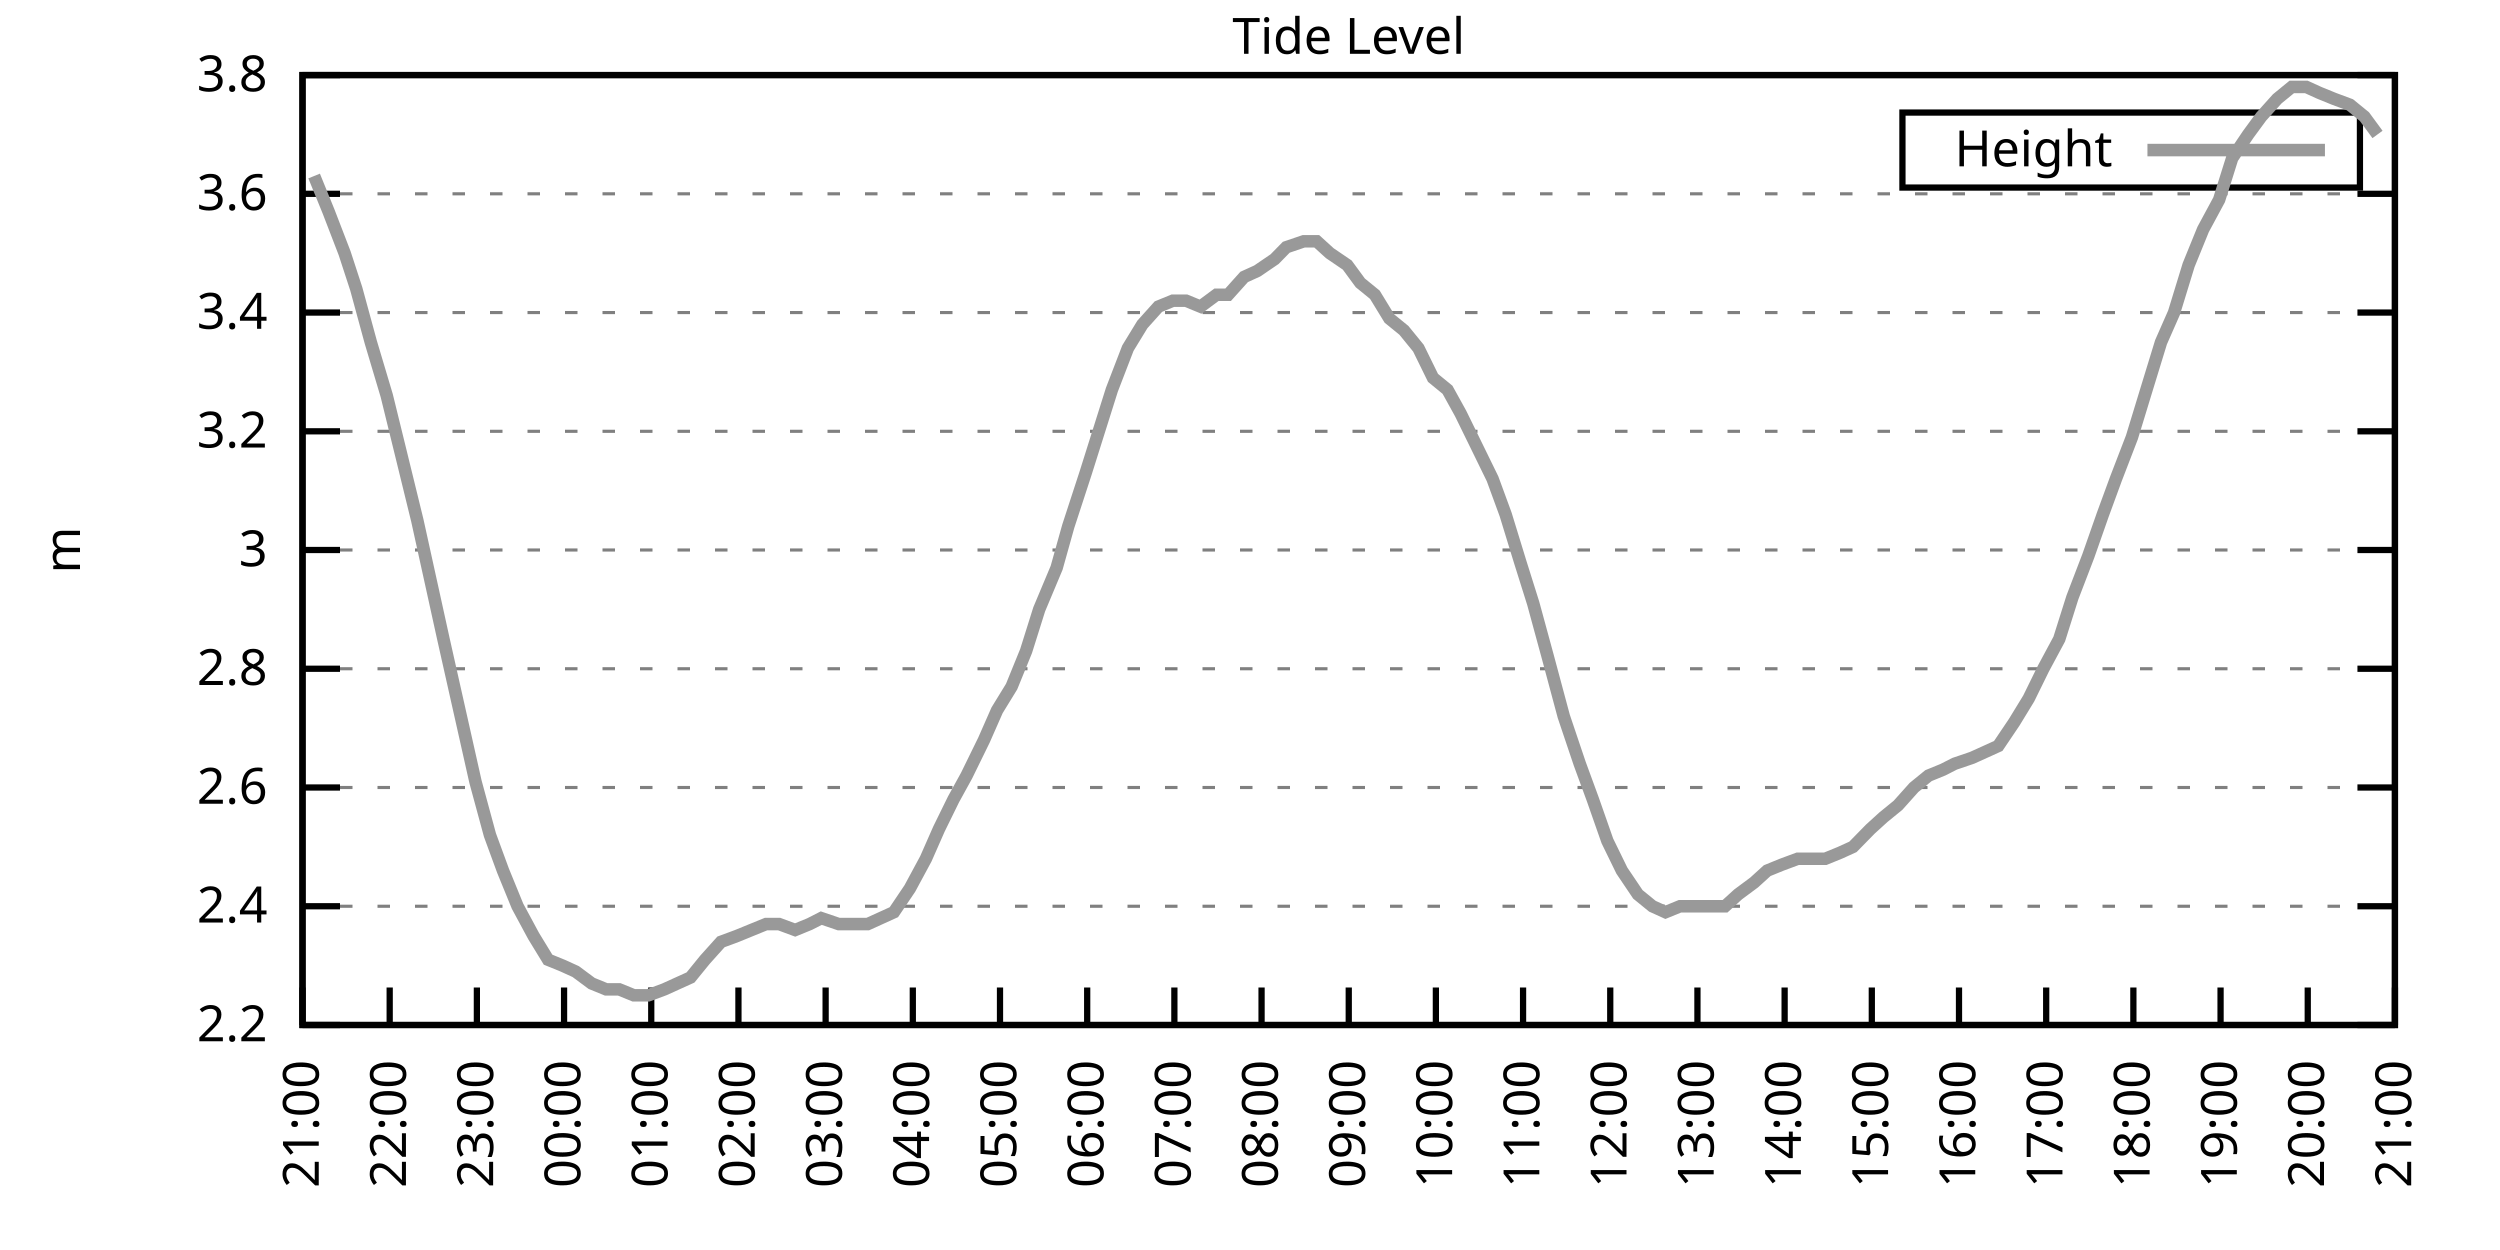
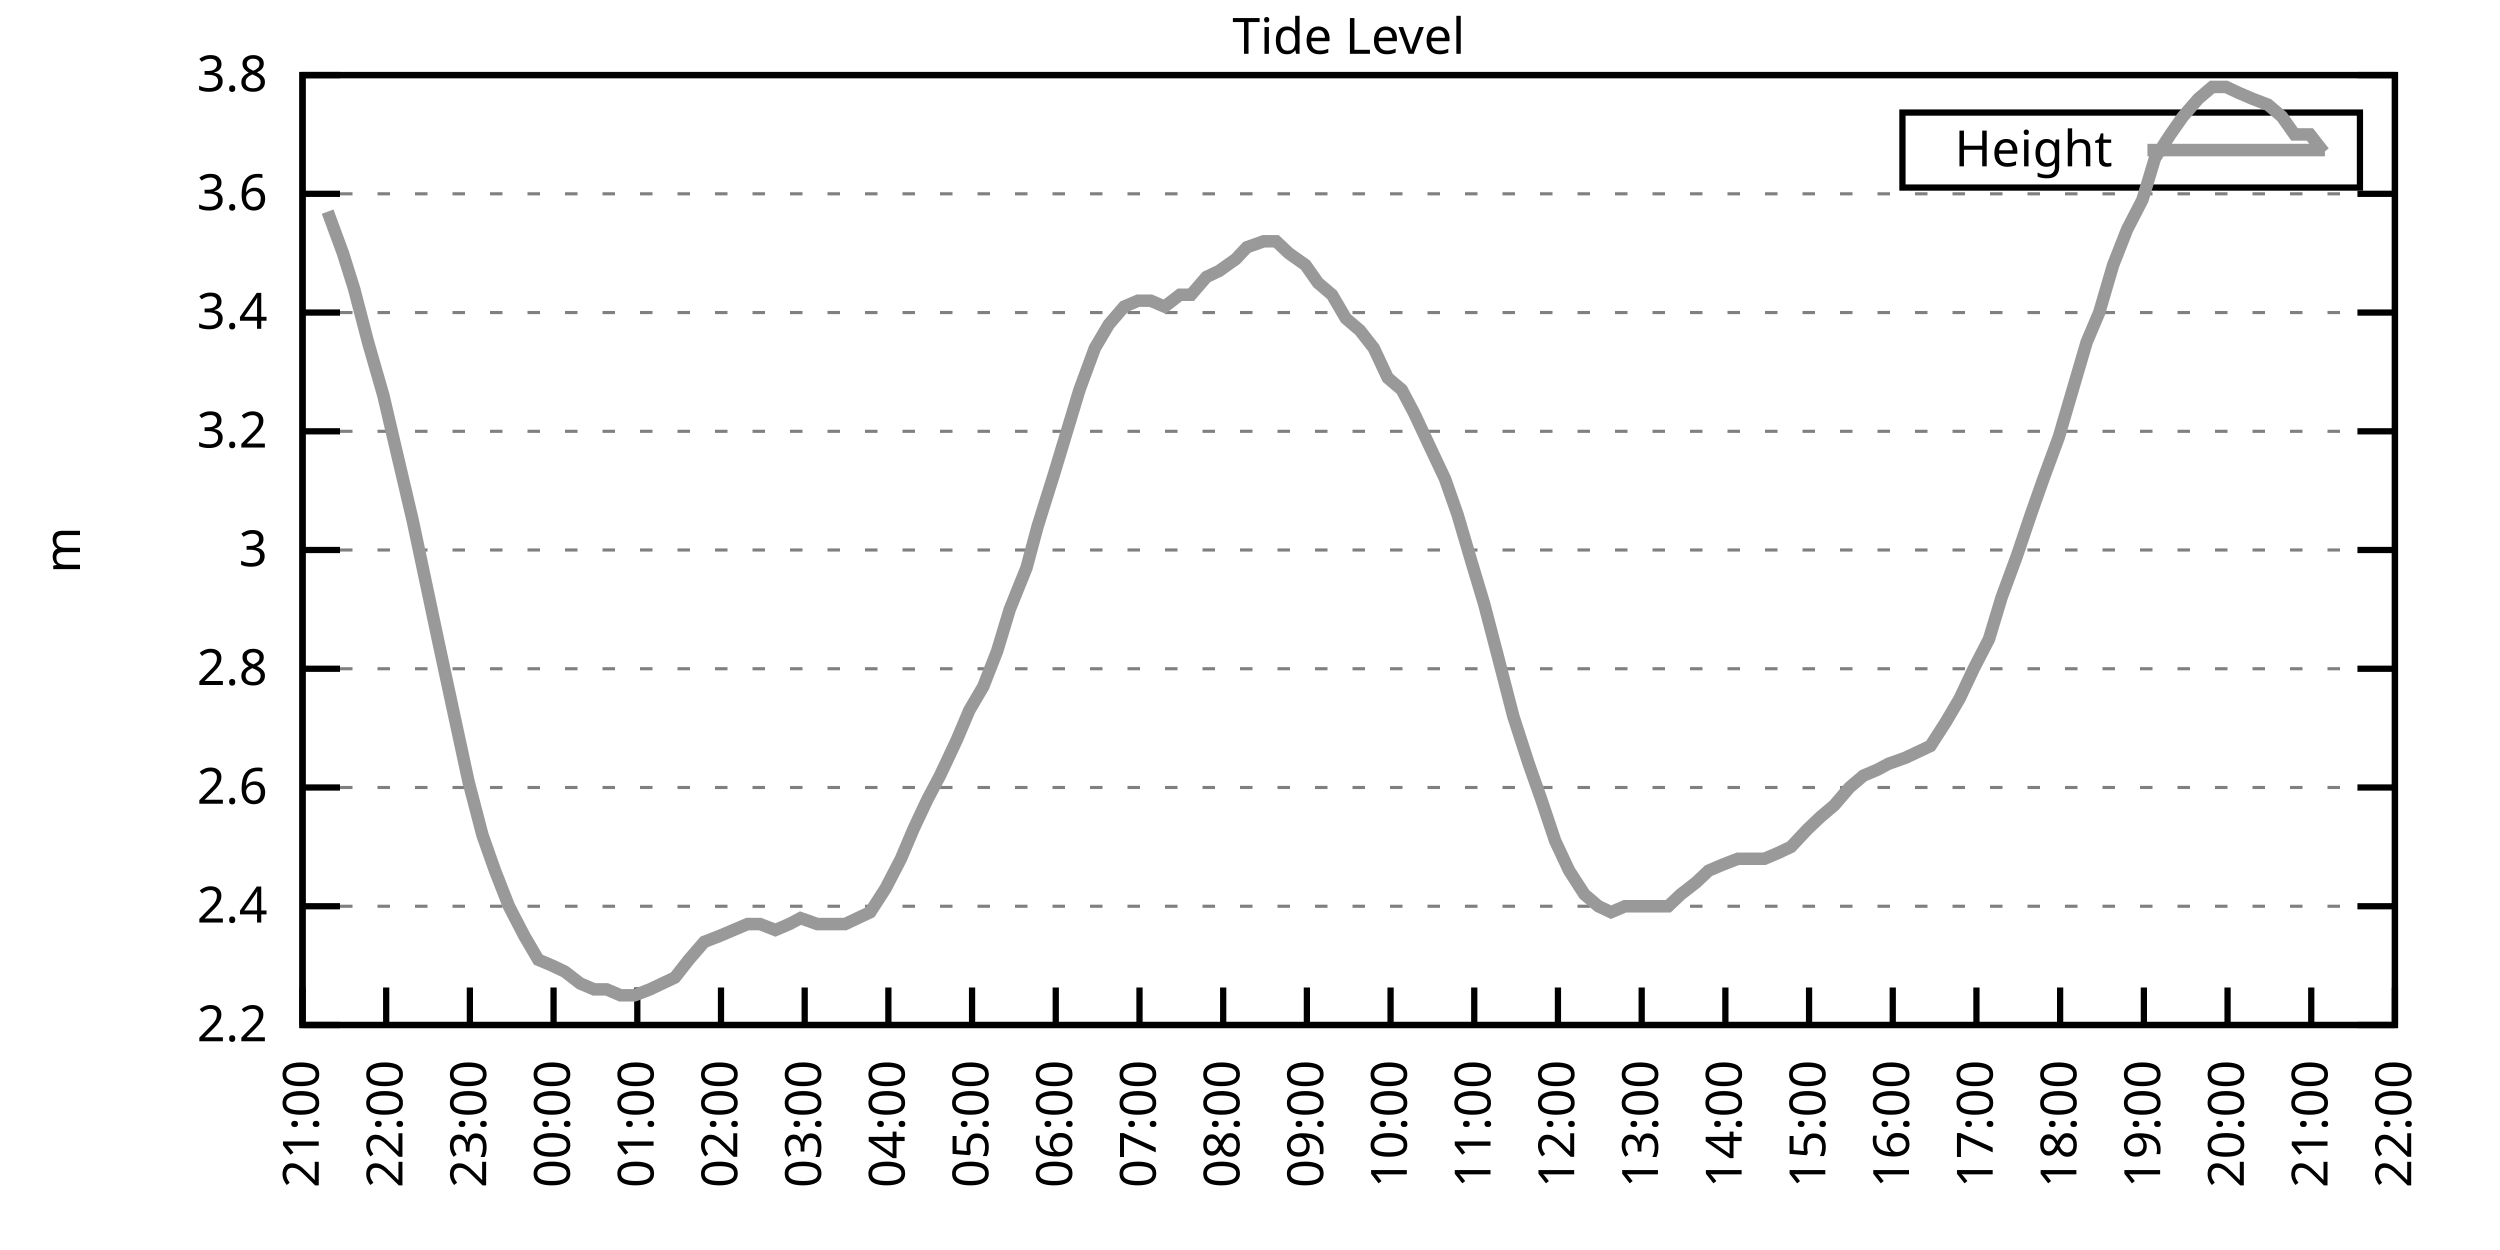
<svg xmlns="http://www.w3.org/2000/svg" xmlns:xlink="http://www.w3.org/1999/xlink" width="400" height="200" viewBox="0 0 400 200">
  <g id="gnuplot_canvas">
    <rect x="0" y="0" width="400" height="200" fill="none" />
    <defs>
      <circle id="gpDot" r="0.5" stroke-width="0.5" stroke="currentColor" />
      <path id="gpPt0" stroke-width="0.333" stroke="currentColor" d="M-1,0 h2 M0,-1 v2" />
      <path id="gpPt1" stroke-width="0.333" stroke="currentColor" d="M-1,-1 L1,1 M1,-1 L-1,1" />
      <path id="gpPt2" stroke-width="0.333" stroke="currentColor" d="M-1,0 L1,0 M0,-1 L0,1 M-1,-1 L1,1 M-1,1 L1,-1" />
      <rect id="gpPt3" stroke-width="0.333" stroke="currentColor" x="-1" y="-1" width="2" height="2" />
      <rect id="gpPt4" stroke-width="0.333" stroke="currentColor" fill="currentColor" x="-1" y="-1" width="2" height="2" />
      <circle id="gpPt5" stroke-width="0.333" stroke="currentColor" cx="0" cy="0" r="1" />
      <use xlink:href="#gpPt5" id="gpPt6" fill="currentColor" stroke="none" />
      <path id="gpPt7" stroke-width="0.333" stroke="currentColor" d="M0,-1.33 L-1.33,0.67 L1.33,0.67 z" />
      <use xlink:href="#gpPt7" id="gpPt8" fill="currentColor" stroke="none" />
      <use xlink:href="#gpPt7" id="gpPt9" stroke="currentColor" transform="rotate(180)" />
      <use xlink:href="#gpPt9" id="gpPt10" fill="currentColor" stroke="none" />
      <use xlink:href="#gpPt3" id="gpPt11" stroke="currentColor" transform="rotate(45)" />
      <use xlink:href="#gpPt11" id="gpPt12" fill="currentColor" stroke="none" />
      <path id="gpPt13" stroke-width="0.333" stroke="currentColor" d="M0,1.330 L1.265,0.411 L0.782,-1.067 L-0.782,-1.076 L-1.265,0.411 z" />
      <use xlink:href="#gpPt13" id="gpPt14" fill="currentColor" stroke="none" />
      <filter id="textbox" filterUnits="objectBoundingBox" x="0" y="0" height="1" width="1">
        <feFlood flood-color="white" flood-opacity="1" result="bgnd" />
        <feComposite in="SourceGraphic" in2="bgnd" operator="atop" />
      </filter>
      <filter id="greybox" filterUnits="objectBoundingBox" x="0" y="0" height="1" width="1">
        <feFlood flood-color="lightgrey" flood-opacity="1" result="grey" />
        <feComposite in="SourceGraphic" in2="grey" operator="atop" />
      </filter>
    </defs>
    <g fill="none" color="white" stroke="currentColor" stroke-width="1.00" stroke-linecap="butt" stroke-linejoin="miter">
</g>
    <g fill="none" color="black" stroke="currentColor" stroke-width="1.00" stroke-linecap="butt" stroke-linejoin="miter">
      <g stroke="none" shape-rendering="crispEdges">
        <polygon fill="rgb(255, 255, 255)" points="48.40,164.00 383.18,164.00 383.18,12.02 48.40,12.02 " />
      </g>
    </g>
    <g fill="none" color="black" stroke="currentColor" stroke-width="1.00" stroke-linecap="butt" stroke-linejoin="miter">
</g>
    <g fill="none" color="black" stroke="black" stroke-width="0.50" stroke-linecap="butt" stroke-linejoin="miter">
</g>
    <g fill="none" color="gray" stroke="currentColor" stroke-width="0.50" stroke-linecap="butt" stroke-linejoin="miter">
      <path stroke="gray" stroke-dasharray="2,4" class="gridline" d="M48.40,164.00 L383.19,164.00  " />
    </g>
    <g fill="none" color="gray" stroke="gray" stroke-width="1.00" stroke-linecap="butt" stroke-linejoin="miter">
</g>
    <g fill="none" color="black" stroke="currentColor" stroke-width="1.00" stroke-linecap="butt" stroke-linejoin="miter">
      <path stroke="black" d="M48.40,164.00 L54.40,164.00 M383.19,164.00 L377.19,164.00  " />
      <g transform="translate(42.80,166.60)" stroke="none" fill="black" font-family="Sans" font-size="8.00" text-anchor="end">
        <text>
          <tspan font-family="Sans"> 2.2</tspan>
        </text>
      </g>
    </g>
    <g fill="none" color="black" stroke="currentColor" stroke-width="1.00" stroke-linecap="butt" stroke-linejoin="miter">
</g>
    <g fill="none" color="black" stroke="black" stroke-width="0.50" stroke-linecap="butt" stroke-linejoin="miter">
</g>
    <g fill="none" color="gray" stroke="currentColor" stroke-width="0.50" stroke-linecap="butt" stroke-linejoin="miter">
      <path stroke="gray" stroke-dasharray="2,4" class="gridline" d="M48.40,145.00 L383.19,145.00  " />
    </g>
    <g fill="none" color="gray" stroke="gray" stroke-width="1.00" stroke-linecap="butt" stroke-linejoin="miter">
</g>
    <g fill="none" color="black" stroke="currentColor" stroke-width="1.00" stroke-linecap="butt" stroke-linejoin="miter">
      <path stroke="black" d="M48.40,145.00 L54.40,145.00 M383.19,145.00 L377.19,145.00  " />
      <g transform="translate(42.80,147.60)" stroke="none" fill="black" font-family="Sans" font-size="8.00" text-anchor="end">
        <text>
          <tspan font-family="Sans"> 2.4</tspan>
        </text>
      </g>
    </g>
    <g fill="none" color="black" stroke="currentColor" stroke-width="1.00" stroke-linecap="butt" stroke-linejoin="miter">
</g>
    <g fill="none" color="black" stroke="black" stroke-width="0.50" stroke-linecap="butt" stroke-linejoin="miter">
</g>
    <g fill="none" color="gray" stroke="currentColor" stroke-width="0.50" stroke-linecap="butt" stroke-linejoin="miter">
      <path stroke="gray" stroke-dasharray="2,4" class="gridline" d="M48.40,126.00 L383.19,126.00  " />
    </g>
    <g fill="none" color="gray" stroke="gray" stroke-width="1.00" stroke-linecap="butt" stroke-linejoin="miter">
</g>
    <g fill="none" color="black" stroke="currentColor" stroke-width="1.00" stroke-linecap="butt" stroke-linejoin="miter">
      <path stroke="black" d="M48.40,126.00 L54.40,126.00 M383.19,126.00 L377.19,126.00  " />
      <g transform="translate(42.80,128.60)" stroke="none" fill="black" font-family="Sans" font-size="8.00" text-anchor="end">
        <text>
          <tspan font-family="Sans"> 2.6</tspan>
        </text>
      </g>
    </g>
    <g fill="none" color="black" stroke="currentColor" stroke-width="1.00" stroke-linecap="butt" stroke-linejoin="miter">
</g>
    <g fill="none" color="black" stroke="black" stroke-width="0.50" stroke-linecap="butt" stroke-linejoin="miter">
</g>
    <g fill="none" color="gray" stroke="currentColor" stroke-width="0.50" stroke-linecap="butt" stroke-linejoin="miter">
      <path stroke="gray" stroke-dasharray="2,4" class="gridline" d="M48.40,107.00 L383.19,107.00  " />
    </g>
    <g fill="none" color="gray" stroke="gray" stroke-width="1.00" stroke-linecap="butt" stroke-linejoin="miter">
</g>
    <g fill="none" color="black" stroke="currentColor" stroke-width="1.00" stroke-linecap="butt" stroke-linejoin="miter">
      <path stroke="black" d="M48.40,107.00 L54.40,107.00 M383.19,107.00 L377.19,107.00  " />
      <g transform="translate(42.80,109.60)" stroke="none" fill="black" font-family="Sans" font-size="8.00" text-anchor="end">
        <text>
          <tspan font-family="Sans"> 2.8</tspan>
        </text>
      </g>
    </g>
    <g fill="none" color="black" stroke="currentColor" stroke-width="1.00" stroke-linecap="butt" stroke-linejoin="miter">
</g>
    <g fill="none" color="black" stroke="black" stroke-width="0.50" stroke-linecap="butt" stroke-linejoin="miter">
</g>
    <g fill="none" color="gray" stroke="currentColor" stroke-width="0.50" stroke-linecap="butt" stroke-linejoin="miter">
      <path stroke="gray" stroke-dasharray="2,4" class="gridline" d="M48.40,88.00 L383.19,88.00  " />
    </g>
    <g fill="none" color="gray" stroke="gray" stroke-width="1.00" stroke-linecap="butt" stroke-linejoin="miter">
</g>
    <g fill="none" color="black" stroke="currentColor" stroke-width="1.00" stroke-linecap="butt" stroke-linejoin="miter">
      <path stroke="black" d="M48.40,88.00 L54.40,88.00 M383.19,88.00 L377.19,88.00  " />
      <g transform="translate(42.80,90.60)" stroke="none" fill="black" font-family="Sans" font-size="8.00" text-anchor="end">
        <text>
          <tspan font-family="Sans"> 3</tspan>
        </text>
      </g>
    </g>
    <g fill="none" color="black" stroke="currentColor" stroke-width="1.00" stroke-linecap="butt" stroke-linejoin="miter">
</g>
    <g fill="none" color="black" stroke="black" stroke-width="0.50" stroke-linecap="butt" stroke-linejoin="miter">
</g>
    <g fill="none" color="gray" stroke="currentColor" stroke-width="0.50" stroke-linecap="butt" stroke-linejoin="miter">
      <path stroke="gray" stroke-dasharray="2,4" class="gridline" d="M48.40,69.01 L383.19,69.01  " />
    </g>
    <g fill="none" color="gray" stroke="gray" stroke-width="1.00" stroke-linecap="butt" stroke-linejoin="miter">
</g>
    <g fill="none" color="black" stroke="currentColor" stroke-width="1.00" stroke-linecap="butt" stroke-linejoin="miter">
      <path stroke="black" d="M48.40,69.01 L54.40,69.01 M383.19,69.01 L377.19,69.01  " />
      <g transform="translate(42.80,71.61)" stroke="none" fill="black" font-family="Sans" font-size="8.00" text-anchor="end">
        <text>
          <tspan font-family="Sans"> 3.2</tspan>
        </text>
      </g>
    </g>
    <g fill="none" color="black" stroke="currentColor" stroke-width="1.00" stroke-linecap="butt" stroke-linejoin="miter">
</g>
    <g fill="none" color="black" stroke="black" stroke-width="0.50" stroke-linecap="butt" stroke-linejoin="miter">
</g>
    <g fill="none" color="gray" stroke="currentColor" stroke-width="0.50" stroke-linecap="butt" stroke-linejoin="miter">
      <path stroke="gray" stroke-dasharray="2,4" class="gridline" d="M48.40,50.01 L383.19,50.01  " />
    </g>
    <g fill="none" color="gray" stroke="gray" stroke-width="1.00" stroke-linecap="butt" stroke-linejoin="miter">
</g>
    <g fill="none" color="black" stroke="currentColor" stroke-width="1.00" stroke-linecap="butt" stroke-linejoin="miter">
      <path stroke="black" d="M48.40,50.01 L54.40,50.01 M383.19,50.01 L377.19,50.01  " />
      <g transform="translate(42.80,52.61)" stroke="none" fill="black" font-family="Sans" font-size="8.00" text-anchor="end">
        <text>
          <tspan font-family="Sans"> 3.4</tspan>
        </text>
      </g>
    </g>
    <g fill="none" color="black" stroke="currentColor" stroke-width="1.00" stroke-linecap="butt" stroke-linejoin="miter">
</g>
    <g fill="none" color="black" stroke="black" stroke-width="0.50" stroke-linecap="butt" stroke-linejoin="miter">
</g>
    <g fill="none" color="gray" stroke="currentColor" stroke-width="0.50" stroke-linecap="butt" stroke-linejoin="miter">
      <path stroke="gray" stroke-dasharray="2,4" class="gridline" d="M48.40,31.01 L383.19,31.01  " />
    </g>
    <g fill="none" color="gray" stroke="gray" stroke-width="1.00" stroke-linecap="butt" stroke-linejoin="miter">
</g>
    <g fill="none" color="black" stroke="currentColor" stroke-width="1.00" stroke-linecap="butt" stroke-linejoin="miter">
      <path stroke="black" d="M48.40,31.01 L54.40,31.01 M383.19,31.01 L377.19,31.01  " />
      <g transform="translate(42.80,33.61)" stroke="none" fill="black" font-family="Sans" font-size="8.00" text-anchor="end">
        <text>
          <tspan font-family="Sans"> 3.6</tspan>
        </text>
      </g>
    </g>
    <g fill="none" color="black" stroke="currentColor" stroke-width="1.00" stroke-linecap="butt" stroke-linejoin="miter">
</g>
    <g fill="none" color="black" stroke="black" stroke-width="0.50" stroke-linecap="butt" stroke-linejoin="miter">
</g>
    <g fill="none" color="gray" stroke="currentColor" stroke-width="0.50" stroke-linecap="butt" stroke-linejoin="miter">
      <path stroke="gray" stroke-dasharray="2,4" class="gridline" d="M48.40,12.01 L383.19,12.01  " />
    </g>
    <g fill="none" color="gray" stroke="gray" stroke-width="1.00" stroke-linecap="butt" stroke-linejoin="miter">
</g>
    <g fill="none" color="black" stroke="currentColor" stroke-width="1.00" stroke-linecap="butt" stroke-linejoin="miter">
      <path stroke="black" d="M48.40,12.01 L54.40,12.01 M383.19,12.01 L377.19,12.01  " />
      <g transform="translate(42.80,14.61)" stroke="none" fill="black" font-family="Sans" font-size="8.00" text-anchor="end">
        <text>
          <tspan font-family="Sans"> 3.8</tspan>
        </text>
      </g>
    </g>
    <g fill="none" color="black" stroke="currentColor" stroke-width="1.00" stroke-linecap="butt" stroke-linejoin="miter">
      <path stroke="black" d="M48.40,164.00 L48.40,158.00  " />
      <g transform="translate(51.00,169.60) rotate(270.00)" stroke="none" fill="black" font-family="Sans" font-size="8.00" text-anchor="end">
        <text>
          <tspan font-family="Sans">21:00</tspan>
        </text>
      </g>
    </g>
    <g fill="none" color="black" stroke="currentColor" stroke-width="1.00" stroke-linecap="butt" stroke-linejoin="miter">
-       <path stroke="black" d="M62.35,164.00 L62.35,158.00  " />
-       <g transform="translate(64.95,169.60) rotate(270.00)" stroke="none" fill="black" font-family="Sans" font-size="8.00" text-anchor="end">
+       <path stroke="black" d="M61.79,164.00 L61.79,158.00  " />
+       <g transform="translate(64.39,169.60) rotate(270.00)" stroke="none" fill="black" font-family="Sans" font-size="8.00" text-anchor="end">
        <text>
          <tspan font-family="Sans">22:00</tspan>
        </text>
      </g>
    </g>
    <g fill="none" color="black" stroke="currentColor" stroke-width="1.00" stroke-linecap="butt" stroke-linejoin="miter">
-       <path stroke="black" d="M76.30,164.00 L76.30,158.00  " />
-       <g transform="translate(78.90,169.60) rotate(270.00)" stroke="none" fill="black" font-family="Sans" font-size="8.00" text-anchor="end">
+       <path stroke="black" d="M75.18,164.00 L75.18,158.00  " />
+       <g transform="translate(77.78,169.60) rotate(270.00)" stroke="none" fill="black" font-family="Sans" font-size="8.00" text-anchor="end">
        <text>
          <tspan font-family="Sans">23:00</tspan>
        </text>
      </g>
    </g>
    <g fill="none" color="black" stroke="currentColor" stroke-width="1.00" stroke-linecap="butt" stroke-linejoin="miter">
-       <path stroke="black" d="M90.25,164.00 L90.25,158.00  " />
-       <g transform="translate(92.85,169.60) rotate(270.00)" stroke="none" fill="black" font-family="Sans" font-size="8.00" text-anchor="end">
+       <path stroke="black" d="M88.57,164.00 L88.57,158.00  " />
+       <g transform="translate(91.17,169.60) rotate(270.00)" stroke="none" fill="black" font-family="Sans" font-size="8.00" text-anchor="end">
        <text>
          <tspan font-family="Sans">00:00</tspan>
        </text>
      </g>
    </g>
    <g fill="none" color="black" stroke="currentColor" stroke-width="1.00" stroke-linecap="butt" stroke-linejoin="miter">
-       <path stroke="black" d="M104.20,164.00 L104.20,158.00  " />
-       <g transform="translate(106.80,169.60) rotate(270.00)" stroke="none" fill="black" font-family="Sans" font-size="8.00" text-anchor="end">
+       <path stroke="black" d="M101.97,164.00 L101.97,158.00  " />
+       <g transform="translate(104.57,169.60) rotate(270.00)" stroke="none" fill="black" font-family="Sans" font-size="8.00" text-anchor="end">
        <text>
          <tspan font-family="Sans">01:00</tspan>
        </text>
      </g>
    </g>
    <g fill="none" color="black" stroke="currentColor" stroke-width="1.00" stroke-linecap="butt" stroke-linejoin="miter">
-       <path stroke="black" d="M118.15,164.00 L118.15,158.00  " />
-       <g transform="translate(120.75,169.60) rotate(270.00)" stroke="none" fill="black" font-family="Sans" font-size="8.00" text-anchor="end">
+       <path stroke="black" d="M115.36,164.00 L115.36,158.00  " />
+       <g transform="translate(117.96,169.60) rotate(270.00)" stroke="none" fill="black" font-family="Sans" font-size="8.00" text-anchor="end">
        <text>
          <tspan font-family="Sans">02:00</tspan>
        </text>
      </g>
    </g>
    <g fill="none" color="black" stroke="currentColor" stroke-width="1.00" stroke-linecap="butt" stroke-linejoin="miter">
-       <path stroke="black" d="M132.10,164.00 L132.10,158.00  " />
-       <g transform="translate(134.70,169.60) rotate(270.00)" stroke="none" fill="black" font-family="Sans" font-size="8.00" text-anchor="end">
+       <path stroke="black" d="M128.75,164.00 L128.75,158.00  " />
+       <g transform="translate(131.35,169.60) rotate(270.00)" stroke="none" fill="black" font-family="Sans" font-size="8.00" text-anchor="end">
        <text>
          <tspan font-family="Sans">03:00</tspan>
        </text>
      </g>
    </g>
    <g fill="none" color="black" stroke="currentColor" stroke-width="1.00" stroke-linecap="butt" stroke-linejoin="miter">
-       <path stroke="black" d="M146.05,164.00 L146.05,158.00  " />
-       <g transform="translate(148.65,169.60) rotate(270.00)" stroke="none" fill="black" font-family="Sans" font-size="8.00" text-anchor="end">
+       <path stroke="black" d="M142.14,164.00 L142.14,158.00  " />
+       <g transform="translate(144.74,169.60) rotate(270.00)" stroke="none" fill="black" font-family="Sans" font-size="8.00" text-anchor="end">
        <text>
          <tspan font-family="Sans">04:00</tspan>
        </text>
      </g>
    </g>
    <g fill="none" color="black" stroke="currentColor" stroke-width="1.00" stroke-linecap="butt" stroke-linejoin="miter">
-       <path stroke="black" d="M160.00,164.00 L160.00,158.00  " />
-       <g transform="translate(162.60,169.60) rotate(270.00)" stroke="none" fill="black" font-family="Sans" font-size="8.00" text-anchor="end">
+       <path stroke="black" d="M155.53,164.00 L155.53,158.00  " />
+       <g transform="translate(158.13,169.60) rotate(270.00)" stroke="none" fill="black" font-family="Sans" font-size="8.00" text-anchor="end">
        <text>
          <tspan font-family="Sans">05:00</tspan>
        </text>
      </g>
    </g>
    <g fill="none" color="black" stroke="currentColor" stroke-width="1.00" stroke-linecap="butt" stroke-linejoin="miter">
-       <path stroke="black" d="M173.95,164.00 L173.95,158.00  " />
-       <g transform="translate(176.55,169.60) rotate(270.00)" stroke="none" fill="black" font-family="Sans" font-size="8.00" text-anchor="end">
+       <path stroke="black" d="M168.92,164.00 L168.92,158.00  " />
+       <g transform="translate(171.52,169.60) rotate(270.00)" stroke="none" fill="black" font-family="Sans" font-size="8.00" text-anchor="end">
        <text>
          <tspan font-family="Sans">06:00</tspan>
        </text>
      </g>
    </g>
    <g fill="none" color="black" stroke="currentColor" stroke-width="1.00" stroke-linecap="butt" stroke-linejoin="miter">
-       <path stroke="black" d="M187.90,164.00 L187.90,158.00  " />
-       <g transform="translate(190.50,169.60) rotate(270.00)" stroke="none" fill="black" font-family="Sans" font-size="8.00" text-anchor="end">
+       <path stroke="black" d="M182.32,164.00 L182.32,158.00  " />
+       <g transform="translate(184.92,169.60) rotate(270.00)" stroke="none" fill="black" font-family="Sans" font-size="8.00" text-anchor="end">
        <text>
          <tspan font-family="Sans">07:00</tspan>
        </text>
      </g>
    </g>
    <g fill="none" color="black" stroke="currentColor" stroke-width="1.00" stroke-linecap="butt" stroke-linejoin="miter">
-       <path stroke="black" d="M201.85,164.00 L201.85,158.00  " />
-       <g transform="translate(204.45,169.60) rotate(270.00)" stroke="none" fill="black" font-family="Sans" font-size="8.00" text-anchor="end">
+       <path stroke="black" d="M195.71,164.00 L195.71,158.00  " />
+       <g transform="translate(198.31,169.60) rotate(270.00)" stroke="none" fill="black" font-family="Sans" font-size="8.00" text-anchor="end">
        <text>
          <tspan font-family="Sans">08:00</tspan>
        </text>
      </g>
    </g>
    <g fill="none" color="black" stroke="currentColor" stroke-width="1.00" stroke-linecap="butt" stroke-linejoin="miter">
-       <path stroke="black" d="M215.80,164.00 L215.80,158.00  " />
-       <g transform="translate(218.40,169.60) rotate(270.00)" stroke="none" fill="black" font-family="Sans" font-size="8.00" text-anchor="end">
+       <path stroke="black" d="M209.10,164.00 L209.10,158.00  " />
+       <g transform="translate(211.70,169.60) rotate(270.00)" stroke="none" fill="black" font-family="Sans" font-size="8.00" text-anchor="end">
        <text>
          <tspan font-family="Sans">09:00</tspan>
        </text>
      </g>
    </g>
    <g fill="none" color="black" stroke="currentColor" stroke-width="1.00" stroke-linecap="butt" stroke-linejoin="miter">
-       <path stroke="black" d="M229.74,164.00 L229.74,158.00  " />
-       <g transform="translate(232.34,169.60) rotate(270.00)" stroke="none" fill="black" font-family="Sans" font-size="8.00" text-anchor="end">
+       <path stroke="black" d="M222.49,164.00 L222.49,158.00  " />
+       <g transform="translate(225.09,169.60) rotate(270.00)" stroke="none" fill="black" font-family="Sans" font-size="8.00" text-anchor="end">
        <text>
          <tspan font-family="Sans">10:00</tspan>
        </text>
      </g>
    </g>
    <g fill="none" color="black" stroke="currentColor" stroke-width="1.00" stroke-linecap="butt" stroke-linejoin="miter">
-       <path stroke="black" d="M243.69,164.00 L243.69,158.00  " />
-       <g transform="translate(246.29,169.60) rotate(270.00)" stroke="none" fill="black" font-family="Sans" font-size="8.00" text-anchor="end">
+       <path stroke="black" d="M235.88,164.00 L235.88,158.00  " />
+       <g transform="translate(238.48,169.60) rotate(270.00)" stroke="none" fill="black" font-family="Sans" font-size="8.00" text-anchor="end">
        <text>
          <tspan font-family="Sans">11:00</tspan>
        </text>
      </g>
    </g>
    <g fill="none" color="black" stroke="currentColor" stroke-width="1.00" stroke-linecap="butt" stroke-linejoin="miter">
-       <path stroke="black" d="M257.64,164.00 L257.64,158.00  " />
-       <g transform="translate(260.24,169.60) rotate(270.00)" stroke="none" fill="black" font-family="Sans" font-size="8.00" text-anchor="end">
+       <path stroke="black" d="M249.27,164.00 L249.27,158.00  " />
+       <g transform="translate(251.87,169.60) rotate(270.00)" stroke="none" fill="black" font-family="Sans" font-size="8.00" text-anchor="end">
        <text>
          <tspan font-family="Sans">12:00</tspan>
        </text>
      </g>
    </g>
    <g fill="none" color="black" stroke="currentColor" stroke-width="1.00" stroke-linecap="butt" stroke-linejoin="miter">
-       <path stroke="black" d="M271.59,164.00 L271.59,158.00  " />
-       <g transform="translate(274.19,169.60) rotate(270.00)" stroke="none" fill="black" font-family="Sans" font-size="8.00" text-anchor="end">
+       <path stroke="black" d="M262.67,164.00 L262.67,158.00  " />
+       <g transform="translate(265.27,169.60) rotate(270.00)" stroke="none" fill="black" font-family="Sans" font-size="8.00" text-anchor="end">
        <text>
          <tspan font-family="Sans">13:00</tspan>
        </text>
      </g>
    </g>
    <g fill="none" color="black" stroke="currentColor" stroke-width="1.00" stroke-linecap="butt" stroke-linejoin="miter">
-       <path stroke="black" d="M285.54,164.00 L285.54,158.00  " />
-       <g transform="translate(288.14,169.60) rotate(270.00)" stroke="none" fill="black" font-family="Sans" font-size="8.00" text-anchor="end">
+       <path stroke="black" d="M276.06,164.00 L276.06,158.00  " />
+       <g transform="translate(278.66,169.60) rotate(270.00)" stroke="none" fill="black" font-family="Sans" font-size="8.00" text-anchor="end">
        <text>
          <tspan font-family="Sans">14:00</tspan>
        </text>
      </g>
    </g>
    <g fill="none" color="black" stroke="currentColor" stroke-width="1.00" stroke-linecap="butt" stroke-linejoin="miter">
-       <path stroke="black" d="M299.49,164.00 L299.49,158.00  " />
-       <g transform="translate(302.09,169.60) rotate(270.00)" stroke="none" fill="black" font-family="Sans" font-size="8.00" text-anchor="end">
+       <path stroke="black" d="M289.45,164.00 L289.45,158.00  " />
+       <g transform="translate(292.05,169.60) rotate(270.00)" stroke="none" fill="black" font-family="Sans" font-size="8.00" text-anchor="end">
        <text>
          <tspan font-family="Sans">15:00</tspan>
        </text>
      </g>
    </g>
    <g fill="none" color="black" stroke="currentColor" stroke-width="1.00" stroke-linecap="butt" stroke-linejoin="miter">
-       <path stroke="black" d="M313.44,164.00 L313.44,158.00  " />
-       <g transform="translate(316.04,169.60) rotate(270.00)" stroke="none" fill="black" font-family="Sans" font-size="8.00" text-anchor="end">
+       <path stroke="black" d="M302.84,164.00 L302.84,158.00  " />
+       <g transform="translate(305.44,169.60) rotate(270.00)" stroke="none" fill="black" font-family="Sans" font-size="8.00" text-anchor="end">
        <text>
          <tspan font-family="Sans">16:00</tspan>
        </text>
      </g>
    </g>
    <g fill="none" color="black" stroke="currentColor" stroke-width="1.00" stroke-linecap="butt" stroke-linejoin="miter">
-       <path stroke="black" d="M327.39,164.00 L327.39,158.00  " />
-       <g transform="translate(329.99,169.60) rotate(270.00)" stroke="none" fill="black" font-family="Sans" font-size="8.00" text-anchor="end">
+       <path stroke="black" d="M316.23,164.00 L316.23,158.00  " />
+       <g transform="translate(318.83,169.60) rotate(270.00)" stroke="none" fill="black" font-family="Sans" font-size="8.00" text-anchor="end">
        <text>
          <tspan font-family="Sans">17:00</tspan>
        </text>
      </g>
    </g>
    <g fill="none" color="black" stroke="currentColor" stroke-width="1.00" stroke-linecap="butt" stroke-linejoin="miter">
-       <path stroke="black" d="M341.34,164.00 L341.34,158.00  " />
-       <g transform="translate(343.94,169.60) rotate(270.00)" stroke="none" fill="black" font-family="Sans" font-size="8.00" text-anchor="end">
+       <path stroke="black" d="M329.62,164.00 L329.62,158.00  " />
+       <g transform="translate(332.22,169.60) rotate(270.00)" stroke="none" fill="black" font-family="Sans" font-size="8.00" text-anchor="end">
        <text>
          <tspan font-family="Sans">18:00</tspan>
        </text>
      </g>
    </g>
    <g fill="none" color="black" stroke="currentColor" stroke-width="1.00" stroke-linecap="butt" stroke-linejoin="miter">
-       <path stroke="black" d="M355.29,164.00 L355.29,158.00  " />
-       <g transform="translate(357.89,169.60) rotate(270.00)" stroke="none" fill="black" font-family="Sans" font-size="8.00" text-anchor="end">
+       <path stroke="black" d="M343.02,164.00 L343.02,158.00  " />
+       <g transform="translate(345.62,169.60) rotate(270.00)" stroke="none" fill="black" font-family="Sans" font-size="8.00" text-anchor="end">
        <text>
          <tspan font-family="Sans">19:00</tspan>
        </text>
      </g>
    </g>
    <g fill="none" color="black" stroke="currentColor" stroke-width="1.00" stroke-linecap="butt" stroke-linejoin="miter">
-       <path stroke="black" d="M369.24,164.00 L369.24,158.00  " />
-       <g transform="translate(371.84,169.60) rotate(270.00)" stroke="none" fill="black" font-family="Sans" font-size="8.00" text-anchor="end">
+       <path stroke="black" d="M356.41,164.00 L356.41,158.00  " />
+       <g transform="translate(359.01,169.60) rotate(270.00)" stroke="none" fill="black" font-family="Sans" font-size="8.00" text-anchor="end">
        <text>
          <tspan font-family="Sans">20:00</tspan>
+         </text>
+       </g>
+     </g>
+     <g fill="none" color="black" stroke="currentColor" stroke-width="1.00" stroke-linecap="butt" stroke-linejoin="miter">
+       <path stroke="black" d="M369.80,164.00 L369.80,158.00  " />
+       <g transform="translate(372.40,169.60) rotate(270.00)" stroke="none" fill="black" font-family="Sans" font-size="8.00" text-anchor="end">
+         <text>
+           <tspan font-family="Sans">21:00</tspan>
        </text>
      </g>
    </g>
    <g fill="none" color="black" stroke="currentColor" stroke-width="1.00" stroke-linecap="butt" stroke-linejoin="miter">
      <path stroke="black" d="M383.19,164.00 L383.19,158.00  " />
      <g transform="translate(385.79,169.60) rotate(270.00)" stroke="none" fill="black" font-family="Sans" font-size="8.00" text-anchor="end">
        <text>
-           <tspan font-family="Sans">21:00</tspan>
+           <tspan font-family="Sans">22:00</tspan>
        </text>
      </g>
    </g>
    <g fill="none" color="black" stroke="currentColor" stroke-width="1.00" stroke-linecap="butt" stroke-linejoin="miter">
</g>
    <g fill="none" color="black" stroke="currentColor" stroke-width="1.00" stroke-linecap="butt" stroke-linejoin="miter">
      <path stroke="black" d="M48.40,12.01 L48.40,164.00 L383.19,164.00 L383.19,12.01 L48.40,12.01 Z  " />
    </g>
    <g fill="none" color="black" stroke="currentColor" stroke-width="1.00" stroke-linecap="butt" stroke-linejoin="miter">
</g>
    <g fill="none" color="black" stroke="currentColor" stroke-width="1.00" stroke-linecap="butt" stroke-linejoin="miter">
      <path stroke="black" d="M304.39,30.01 L304.39,18.01 L377.59,18.01 L377.59,30.01 L304.39,30.01 Z  " />
    </g>
    <g id="Tide_level_plot_1">
      <g fill="none" color="white" stroke="black" stroke-width="2.00" stroke-linecap="butt" stroke-linejoin="miter">
</g>
      <g fill="none" color="black" stroke="currentColor" stroke-width="2.00" stroke-linecap="butt" stroke-linejoin="miter">
        <g transform="translate(337.99,26.61)" stroke="none" fill="black" font-family="Sans" font-size="8.00" text-anchor="end">
          <text>
            <tspan font-family="Sans">Height</tspan>
          </text>
        </g>
      </g>
      <g fill="none" color="black" stroke="currentColor" stroke-width="2.00" stroke-linecap="butt" stroke-linejoin="miter">
-         <path stroke="rgb(153, 153, 153)" d="M343.59,24.01 L371.99,24.01 M50.26,28.16 L52.58,33.86 L55.14,40.51 L57.00,46.21 L59.33,54.76 L61.88,63.31   L63.98,71.86 L66.77,83.26 L68.86,92.75 L70.95,102.25 L73.51,113.65 L76.07,125.05 L78.39,133.60 L80.48,139.30   L82.81,145.00 L85.37,149.75 L87.69,153.55 L90.02,154.50 L92.11,155.45 L94.67,157.35 L96.99,158.30 L99.08,158.30   L101.41,159.25 L103.73,159.25 L106.29,158.30 L108.38,157.35 L110.48,156.40 L112.80,153.55 L115.36,150.70 L117.92,149.75   L120.24,148.80 L122.57,147.85 L124.66,147.85 L127.22,148.80 L129.54,147.85 L131.40,146.90 L134.19,147.85 L136.28,147.85   L138.84,147.85 L140.93,146.90 L143.02,145.95 L145.58,142.15 L148.14,137.40 L150.23,132.65 L152.56,127.90 L154.65,124.10   L157.44,118.40 L159.53,113.65 L161.86,109.85 L164.18,104.15 L166.27,97.50 L169.06,90.85 L170.92,84.21 L173.71,75.66   L177.90,62.36 L180.46,55.71 L182.78,51.91 L185.34,49.06 L187.66,48.11 L189.76,48.11 L192.08,49.06 L194.64,47.16   L196.50,47.16 L199.06,44.31 L201.15,43.36 L203.94,41.46 L205.80,39.56 L208.59,38.61 L210.68,38.61 L212.77,40.51   L215.56,42.41 L217.65,45.26 L219.98,47.16 L222.30,50.96 L224.63,52.86 L226.95,55.71 L229.28,60.46 L231.60,62.36   L233.70,66.16 L236.49,71.86 L238.81,76.61 L240.90,82.31 L243.23,89.90 L245.32,96.55 L247.65,105.10 L250.20,114.60   L252.76,122.20 L254.85,127.90 L257.18,134.55 L259.50,139.30 L262.06,143.10 L264.39,145.00 L266.48,145.95 L268.80,145.00   L271.13,145.00 L273.45,145.00 L276.01,145.00 L278.10,143.10 L280.66,141.20 L282.75,139.30 L285.08,138.35 L287.64,137.40   L289.96,137.40 L292.05,137.40 L294.38,136.45 L296.47,135.50 L299.26,132.65 L301.35,130.75 L303.68,128.85 L306.23,126.00   L308.56,124.10 L310.88,123.15 L312.74,122.20 L315.53,121.25 L317.63,120.30 L319.72,119.35 L322.28,115.55 L324.60,111.75   L326.93,107.00 L329.48,102.25 L331.58,95.60 L334.13,88.95 L336.46,82.31 L338.55,76.61 L341.11,69.96 L343.43,62.36   L345.76,54.76 L347.85,50.01 L350.18,42.41 L352.50,36.71 L355.06,31.96 L357.15,25.31 L359.71,21.51 L361.80,18.66   L364.36,15.81 L366.68,13.91 L369.01,13.91 L371.10,14.86 L373.43,15.81 L375.98,16.76 L378.31,18.66 L380.40,21.51    " />
+         <path stroke="rgb(153, 153, 153)" d="M343.59,24.01 L371.99,24.01 M52.42,33.86 L54.87,40.51 L56.66,46.21 L58.89,54.76 L61.35,63.31 L63.35,71.86   L66.03,83.26 L68.04,92.75 L70.05,102.25 L72.50,113.65 L74.96,125.05 L77.19,133.60 L79.20,139.30 L81.43,145.00   L83.89,149.75 L86.12,153.55 L88.35,154.50 L90.36,155.45 L92.82,157.35 L95.05,158.30 L97.06,158.30 L99.29,159.25   L101.52,159.25 L103.98,158.30 L105.98,157.35 L107.99,156.40 L110.22,153.55 L112.68,150.70 L115.13,149.75 L117.37,148.80   L119.60,147.85 L121.61,147.85 L124.06,148.80 L126.29,147.85 L128.08,146.90 L130.76,147.85 L132.77,147.85 L135.22,147.85   L137.23,146.90 L139.24,145.95 L141.69,142.15 L144.15,137.40 L146.16,132.65 L148.39,127.90 L150.40,124.10 L153.08,118.40   L155.09,113.65 L157.32,109.85 L159.55,104.15 L161.56,97.50 L164.24,90.85 L166.02,84.21 L168.70,75.66 L172.72,62.36   L175.17,55.71 L177.41,51.91 L179.86,49.06 L182.09,48.11 L184.10,48.11 L186.33,49.06 L188.79,47.16 L190.57,47.16   L193.03,44.31 L195.04,43.36 L197.72,41.46 L199.50,39.56 L202.18,38.61 L204.19,38.61 L206.20,40.51 L208.88,42.41   L210.88,45.26 L213.12,47.16 L215.35,50.96 L217.58,52.86 L219.81,55.71 L222.04,60.46 L224.28,62.36 L226.29,66.16   L228.96,71.86 L231.20,76.61 L233.20,82.31 L235.44,89.90 L237.44,96.55 L239.68,105.10 L242.13,114.60 L244.59,122.20   L246.60,127.90 L248.83,134.55 L251.06,139.30 L253.51,143.10 L255.75,145.00 L257.76,145.95 L259.99,145.00 L262.22,145.00   L264.45,145.00 L266.91,145.00 L268.92,143.10 L271.37,141.20 L273.38,139.30 L275.61,138.35 L278.07,137.40 L280.30,137.40   L282.31,137.40 L284.54,136.45 L286.55,135.50 L289.23,132.65 L291.23,130.75 L293.47,128.85 L295.92,126.00 L298.15,124.10   L300.39,123.15 L302.17,122.20 L304.85,121.25 L306.86,120.30 L308.87,119.35 L311.32,115.55 L313.55,111.75 L315.79,107.00   L318.24,102.25 L320.25,95.60 L322.70,88.95 L324.94,82.31 L326.95,76.61 L329.40,69.96 L331.63,62.36 L333.86,54.76   L335.87,50.01 L338.10,42.41 L340.34,36.71 L342.79,31.96 L344.80,25.31 L347.26,21.51 L349.26,18.66 L351.72,15.81   L353.95,13.91 L356.18,13.91 L358.19,14.86 L360.42,15.81 L362.88,16.76 L365.11,18.66 L367.12,21.51 L369.58,21.51   L371.81,24.36  " />
      </g>
    </g>
    <g fill="none" color="black" stroke="currentColor" stroke-width="2.00" stroke-linecap="butt" stroke-linejoin="miter">
</g>
    <g fill="none" color="black" stroke="black" stroke-width="1.00" stroke-linecap="butt" stroke-linejoin="miter">
</g>
    <g fill="none" color="black" stroke="currentColor" stroke-width="1.00" stroke-linecap="butt" stroke-linejoin="miter">
      <path stroke="black" d="M48.40,12.01 L48.40,164.00 L383.19,164.00 L383.19,12.01 L48.40,12.01 Z  " />
      <g transform="translate(12.80,88.01) rotate(270.00)" stroke="none" fill="black" font-family="Sans" font-size="8.00" text-anchor="middle">
        <text>
          <tspan font-family="Sans">m</tspan>
        </text>
      </g>
    </g>
    <g fill="none" color="black" stroke="currentColor" stroke-width="1.00" stroke-linecap="butt" stroke-linejoin="miter">
</g>
    <g fill="none" color="black" stroke="currentColor" stroke-width="1.00" stroke-linecap="butt" stroke-linejoin="miter">
      <g transform="translate(215.79,8.61)" stroke="none" fill="black" font-family="Sans" font-size="8.00" text-anchor="middle">
        <text>
          <tspan font-family="Sans">Tide Level</tspan>
        </text>
      </g>
    </g>
    <g fill="none" color="black" stroke="currentColor" stroke-width="1.00" stroke-linecap="butt" stroke-linejoin="miter">
</g>
  </g>
</svg>
